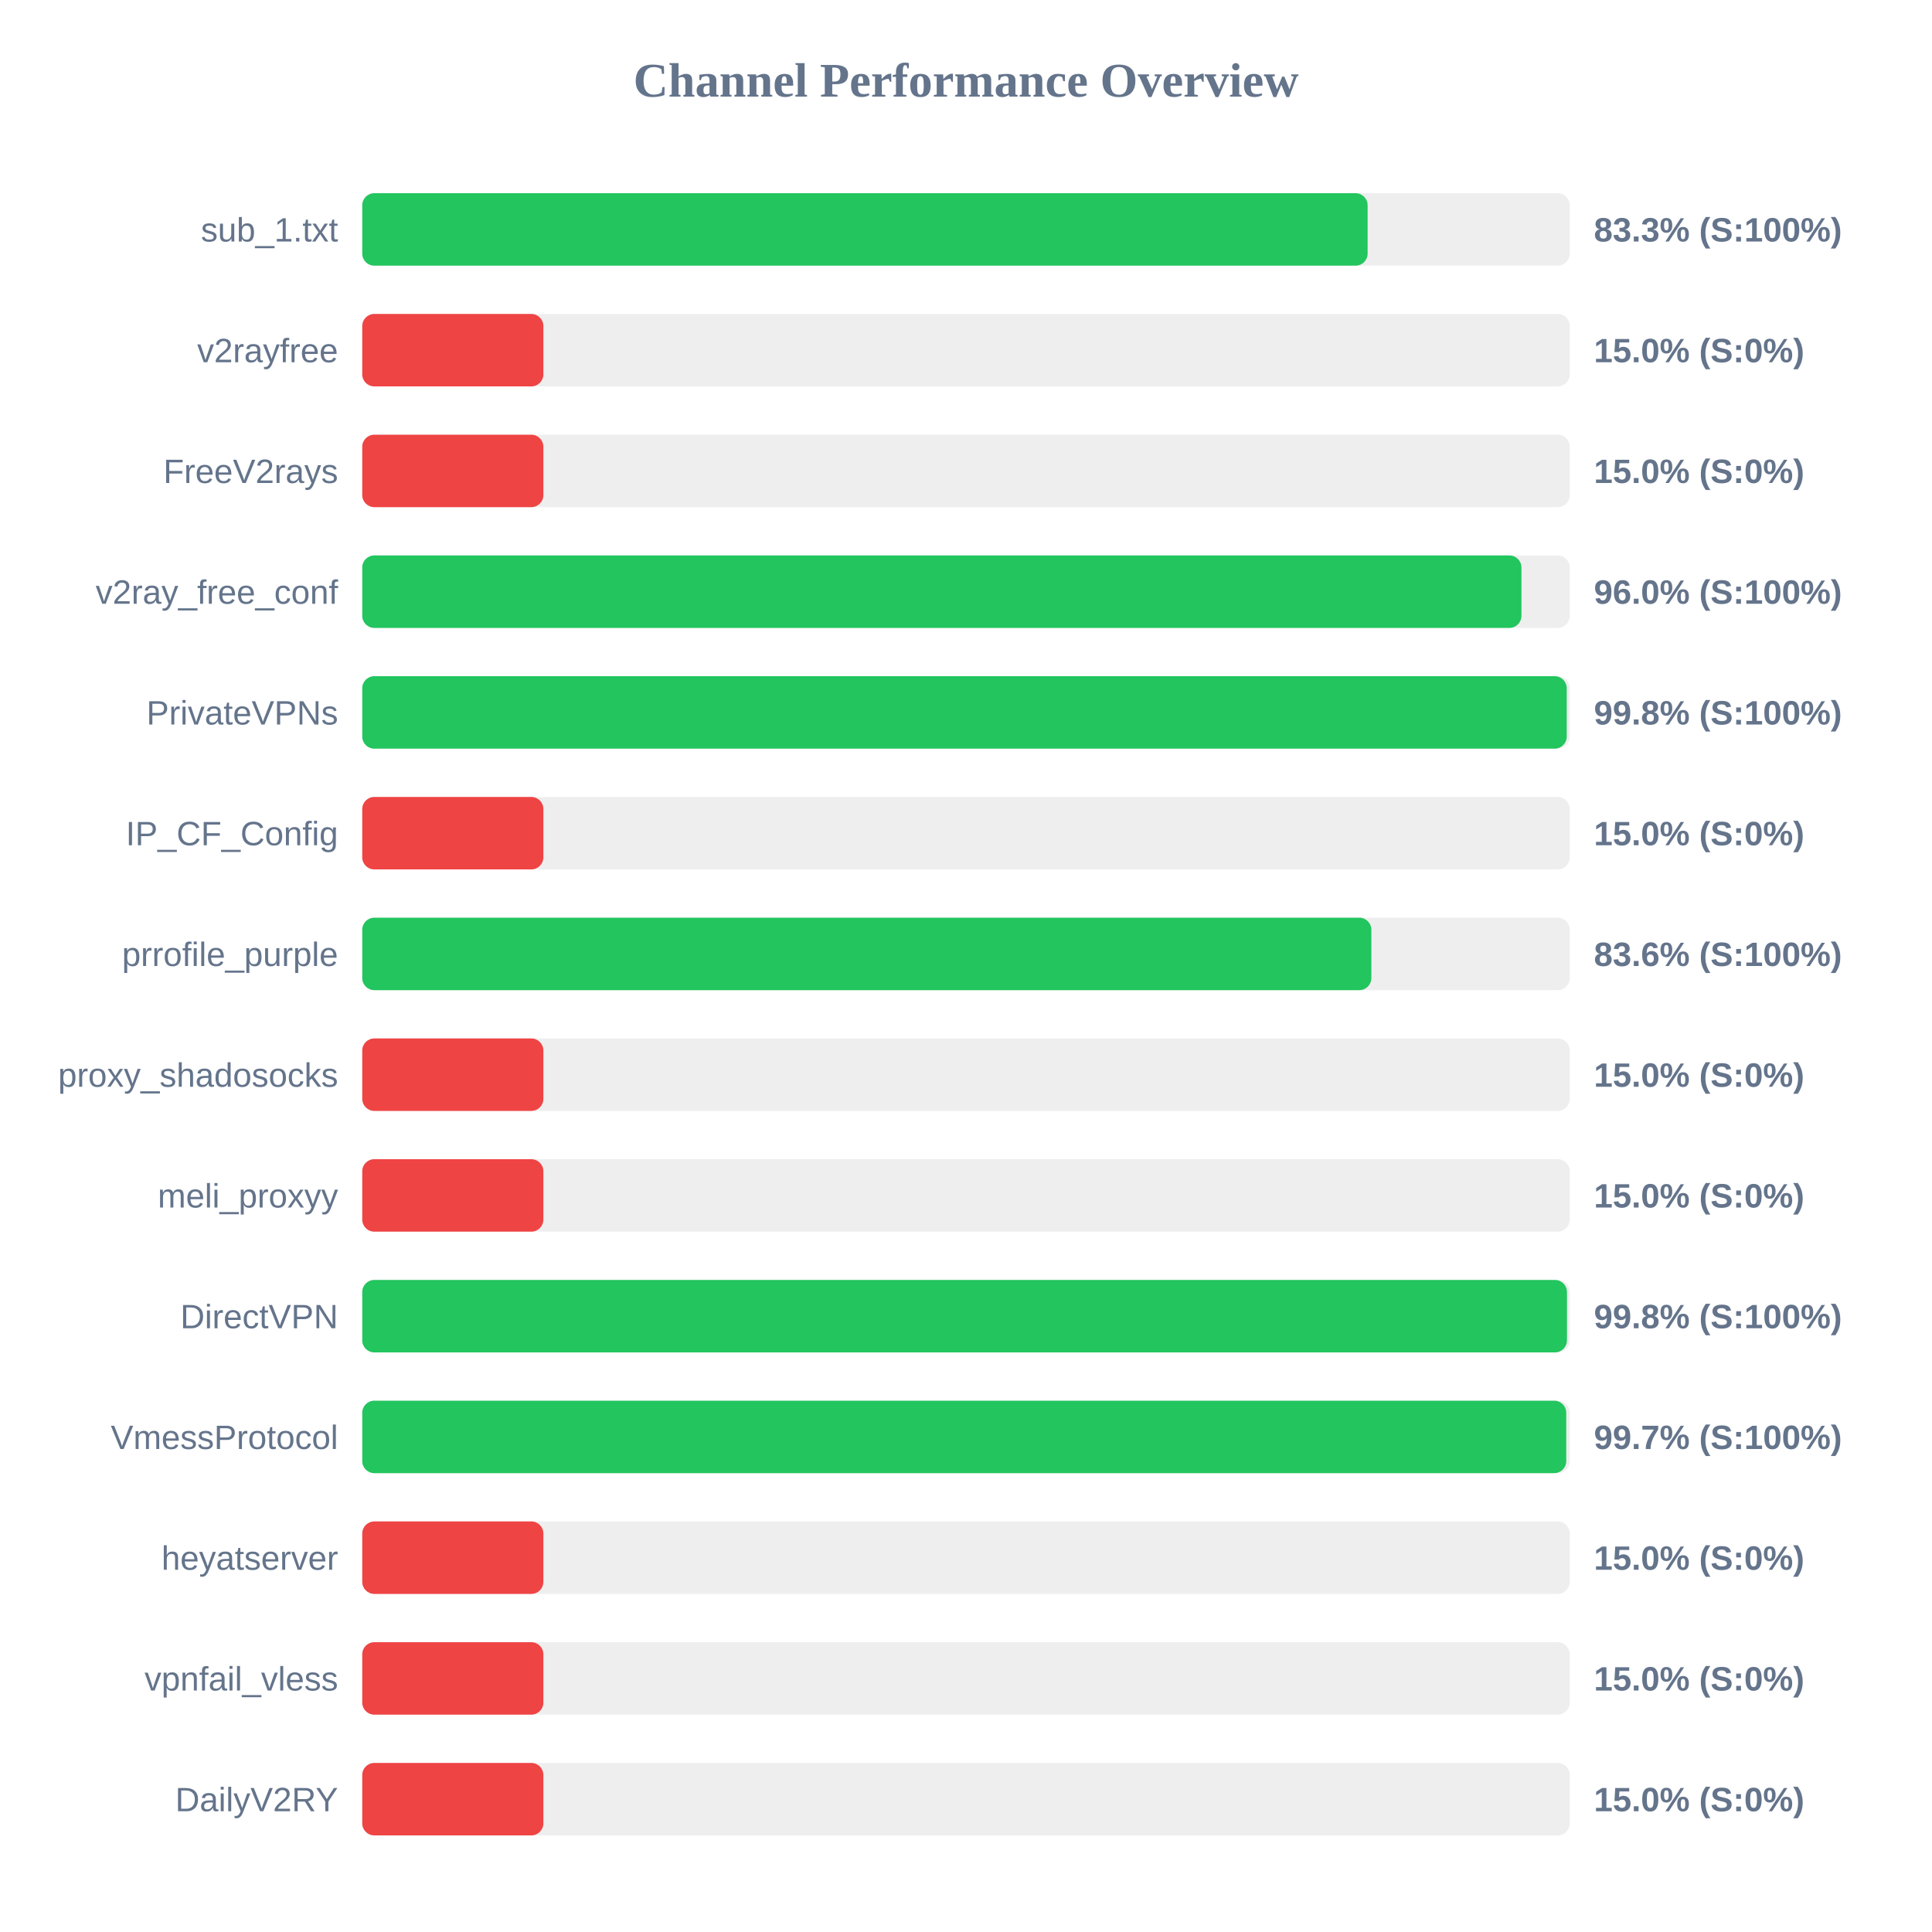
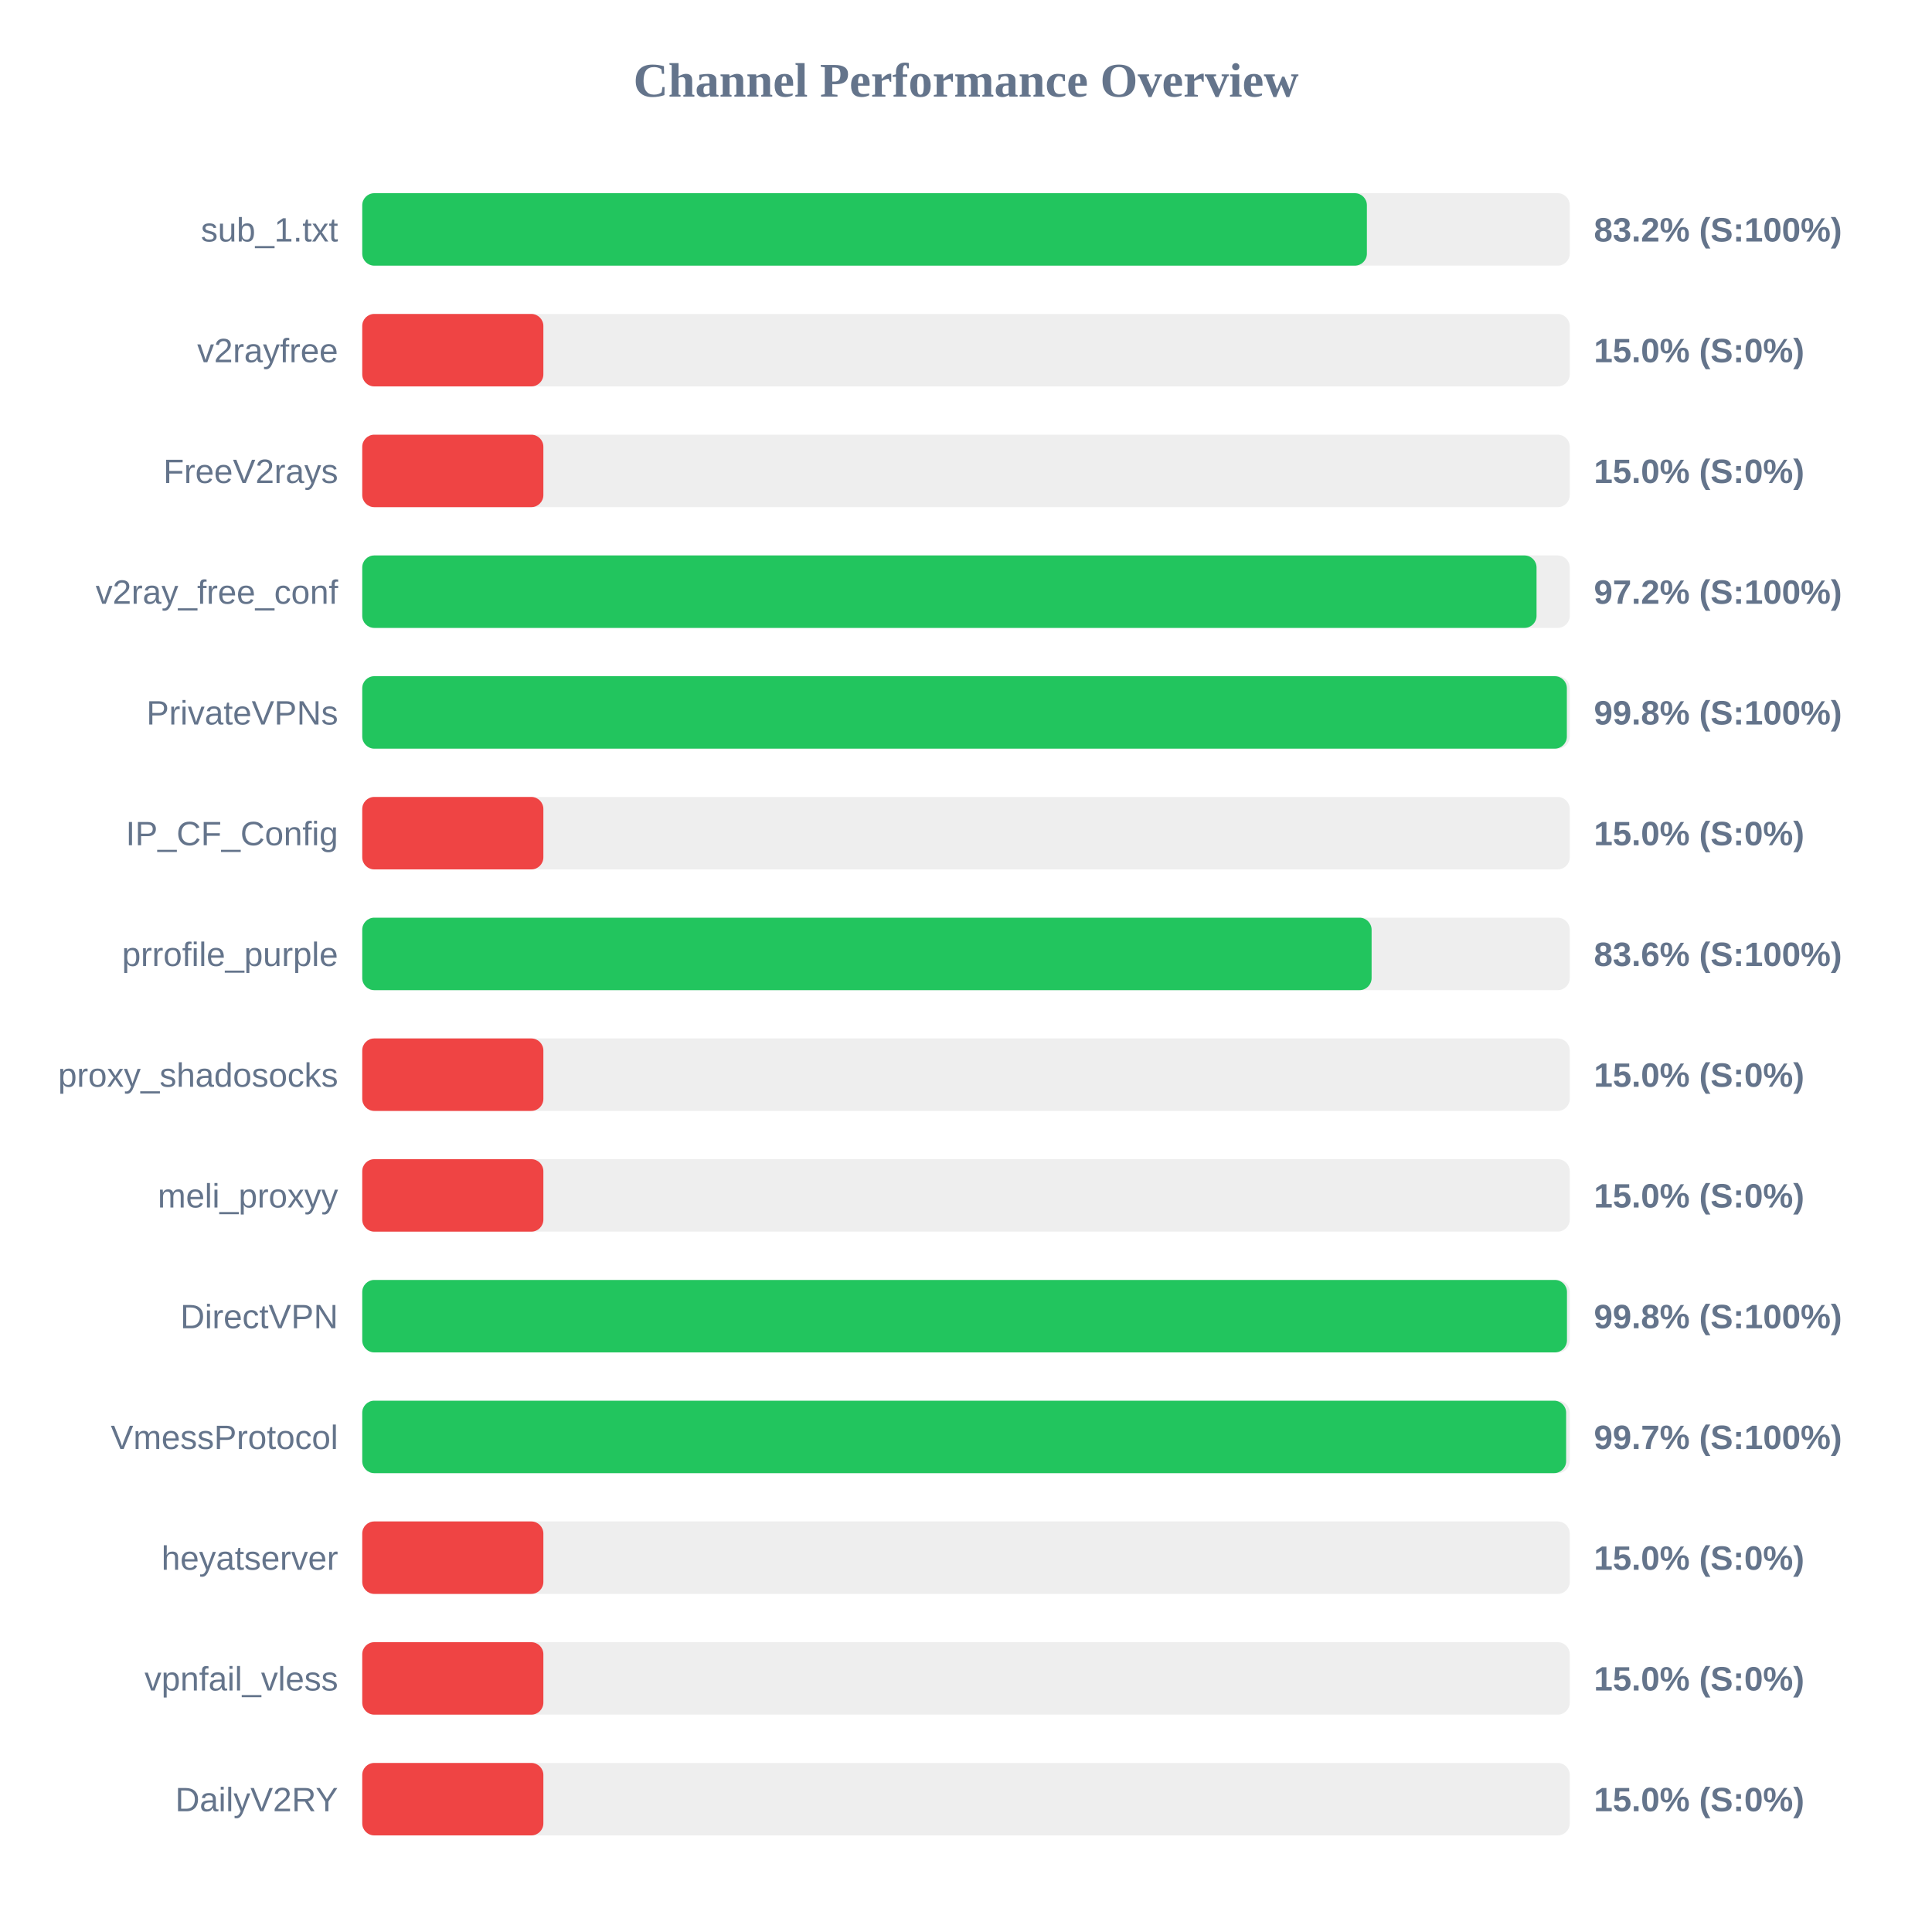
<svg xmlns="http://www.w3.org/2000/svg" width="800" height="800" version="1.1">
  <style>
        .row { font: 14px Arial; fill: #64748b; }
        .score { font: bold 14px Arial; fill: #64748b; }
    </style>
  <text x="400" y="40" text-anchor="middle" font-size="20px" font-weight="bold" fill="#64748b">Channel Performance Overview</text>
  <rect x="150" y="80" width="500" height="30" fill="#eee" rx="5" />
-   <rect x="150" y="80" width="416.3" height="30" fill="#22c55e" rx="5" />
+   <rect x="150" y="80" width="416.0" height="30" fill="#22c55e" rx="5" />
  <text x="140" y="100" text-anchor="end" class="row">sub_1.txt</text>
-   <text x="660" y="100" text-anchor="start" class="score">83.3% (S:100%)</text>
+   <text x="660" y="100" text-anchor="start" class="score">83.2% (S:100%)</text>
  <rect x="150" y="130" width="500" height="30" fill="#eee" rx="5" />
  <rect x="150" y="130" width="75.0" height="30" fill="#ef4444" rx="5" />
  <text x="140" y="150" text-anchor="end" class="row">v2rayfree</text>
  <text x="660" y="150" text-anchor="start" class="score">15.0% (S:0%)</text>
  <rect x="150" y="180" width="500" height="30" fill="#eee" rx="5" />
  <rect x="150" y="180" width="75.0" height="30" fill="#ef4444" rx="5" />
  <text x="140" y="200" text-anchor="end" class="row">FreeV2rays</text>
  <text x="660" y="200" text-anchor="start" class="score">15.0% (S:0%)</text>
  <rect x="150" y="230" width="500" height="30" fill="#eee" rx="5" />
-   <rect x="150" y="230" width="480.0" height="30" fill="#22c55e" rx="5" />
+   <rect x="150" y="230" width="486.25" height="30" fill="#22c55e" rx="5" />
  <text x="140" y="250" text-anchor="end" class="row">v2ray_free_conf</text>
-   <text x="660" y="250" text-anchor="start" class="score">96.0% (S:100%)</text>
+   <text x="660" y="250" text-anchor="start" class="score">97.2% (S:100%)</text>
  <rect x="150" y="280" width="500" height="30" fill="#eee" rx="5" />
-   <rect x="150" y="280" width="498.75" height="30" fill="#22c55e" rx="5" />
+   <rect x="150" y="280" width="498.8" height="30" fill="#22c55e" rx="5" />
  <text x="140" y="300" text-anchor="end" class="row">PrivateVPNs</text>
  <text x="660" y="300" text-anchor="start" class="score">99.8% (S:100%)</text>
  <rect x="150" y="330" width="500" height="30" fill="#eee" rx="5" />
  <rect x="150" y="330" width="75.0" height="30" fill="#ef4444" rx="5" />
  <text x="140" y="350" text-anchor="end" class="row">IP_CF_Config</text>
  <text x="660" y="350" text-anchor="start" class="score">15.0% (S:0%)</text>
  <rect x="150" y="380" width="500" height="30" fill="#eee" rx="5" />
-   <rect x="150" y="380" width="417.85" height="30" fill="#22c55e" rx="5" />
+   <rect x="150" y="380" width="417.95" height="30" fill="#22c55e" rx="5" />
  <text x="140" y="400" text-anchor="end" class="row">prrofile_purple</text>
  <text x="660" y="400" text-anchor="start" class="score">83.6% (S:100%)</text>
  <rect x="150" y="430" width="500" height="30" fill="#eee" rx="5" />
  <rect x="150" y="430" width="75.0" height="30" fill="#ef4444" rx="5" />
  <text x="140" y="450" text-anchor="end" class="row">proxy_shadosocks</text>
  <text x="660" y="450" text-anchor="start" class="score">15.0% (S:0%)</text>
  <rect x="150" y="480" width="500" height="30" fill="#eee" rx="5" />
  <rect x="150" y="480" width="75.0" height="30" fill="#ef4444" rx="5" />
  <text x="140" y="500" text-anchor="end" class="row">meli_proxyy</text>
  <text x="660" y="500" text-anchor="start" class="score">15.0% (S:0%)</text>
  <rect x="150" y="530" width="500" height="30" fill="#eee" rx="5" />
  <rect x="150" y="530" width="498.85" height="30" fill="#22c55e" rx="5" />
  <text x="140" y="550" text-anchor="end" class="row">DirectVPN</text>
  <text x="660" y="550" text-anchor="start" class="score">99.8% (S:100%)</text>
  <rect x="150" y="580" width="500" height="30" fill="#eee" rx="5" />
-   <rect x="150" y="580" width="498.55" height="30" fill="#22c55e" rx="5" />
+   <rect x="150" y="580" width="498.5" height="30" fill="#22c55e" rx="5" />
  <text x="140" y="600" text-anchor="end" class="row">VmessProtocol</text>
  <text x="660" y="600" text-anchor="start" class="score">99.7% (S:100%)</text>
  <rect x="150" y="630" width="500" height="30" fill="#eee" rx="5" />
  <rect x="150" y="630" width="75.0" height="30" fill="#ef4444" rx="5" />
  <text x="140" y="650" text-anchor="end" class="row">heyatserver</text>
  <text x="660" y="650" text-anchor="start" class="score">15.0% (S:0%)</text>
  <rect x="150" y="680" width="500" height="30" fill="#eee" rx="5" />
  <rect x="150" y="680" width="75.0" height="30" fill="#ef4444" rx="5" />
  <text x="140" y="700" text-anchor="end" class="row">vpnfail_vless</text>
  <text x="660" y="700" text-anchor="start" class="score">15.0% (S:0%)</text>
  <rect x="150" y="730" width="500" height="30" fill="#eee" rx="5" />
  <rect x="150" y="730" width="75.0" height="30" fill="#ef4444" rx="5" />
  <text x="140" y="750" text-anchor="end" class="row">DailyV2RY</text>
  <text x="660" y="750" text-anchor="start" class="score">15.0% (S:0%)</text>
</svg>
